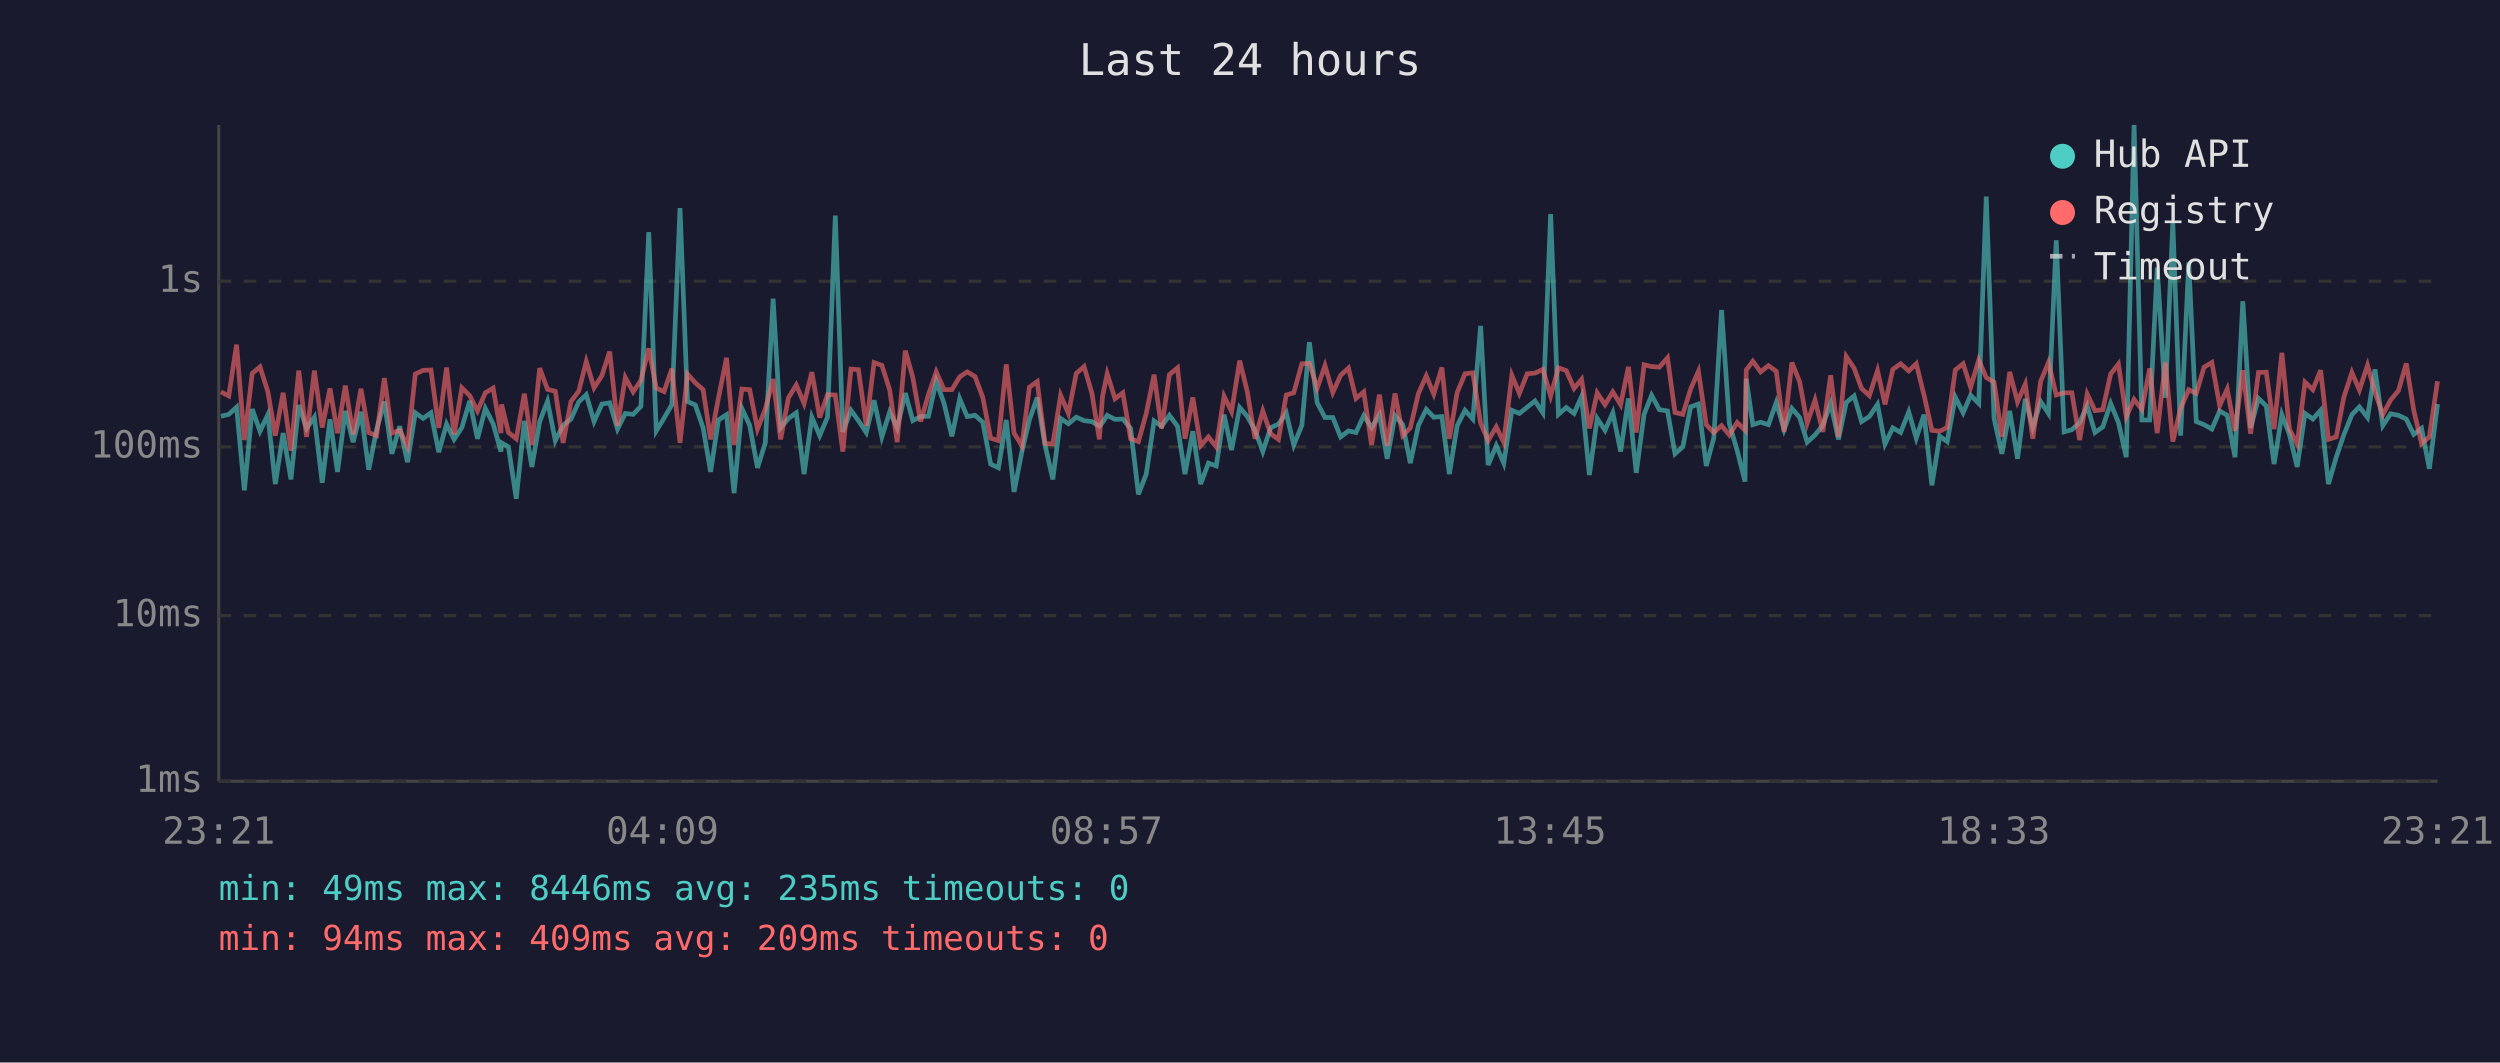
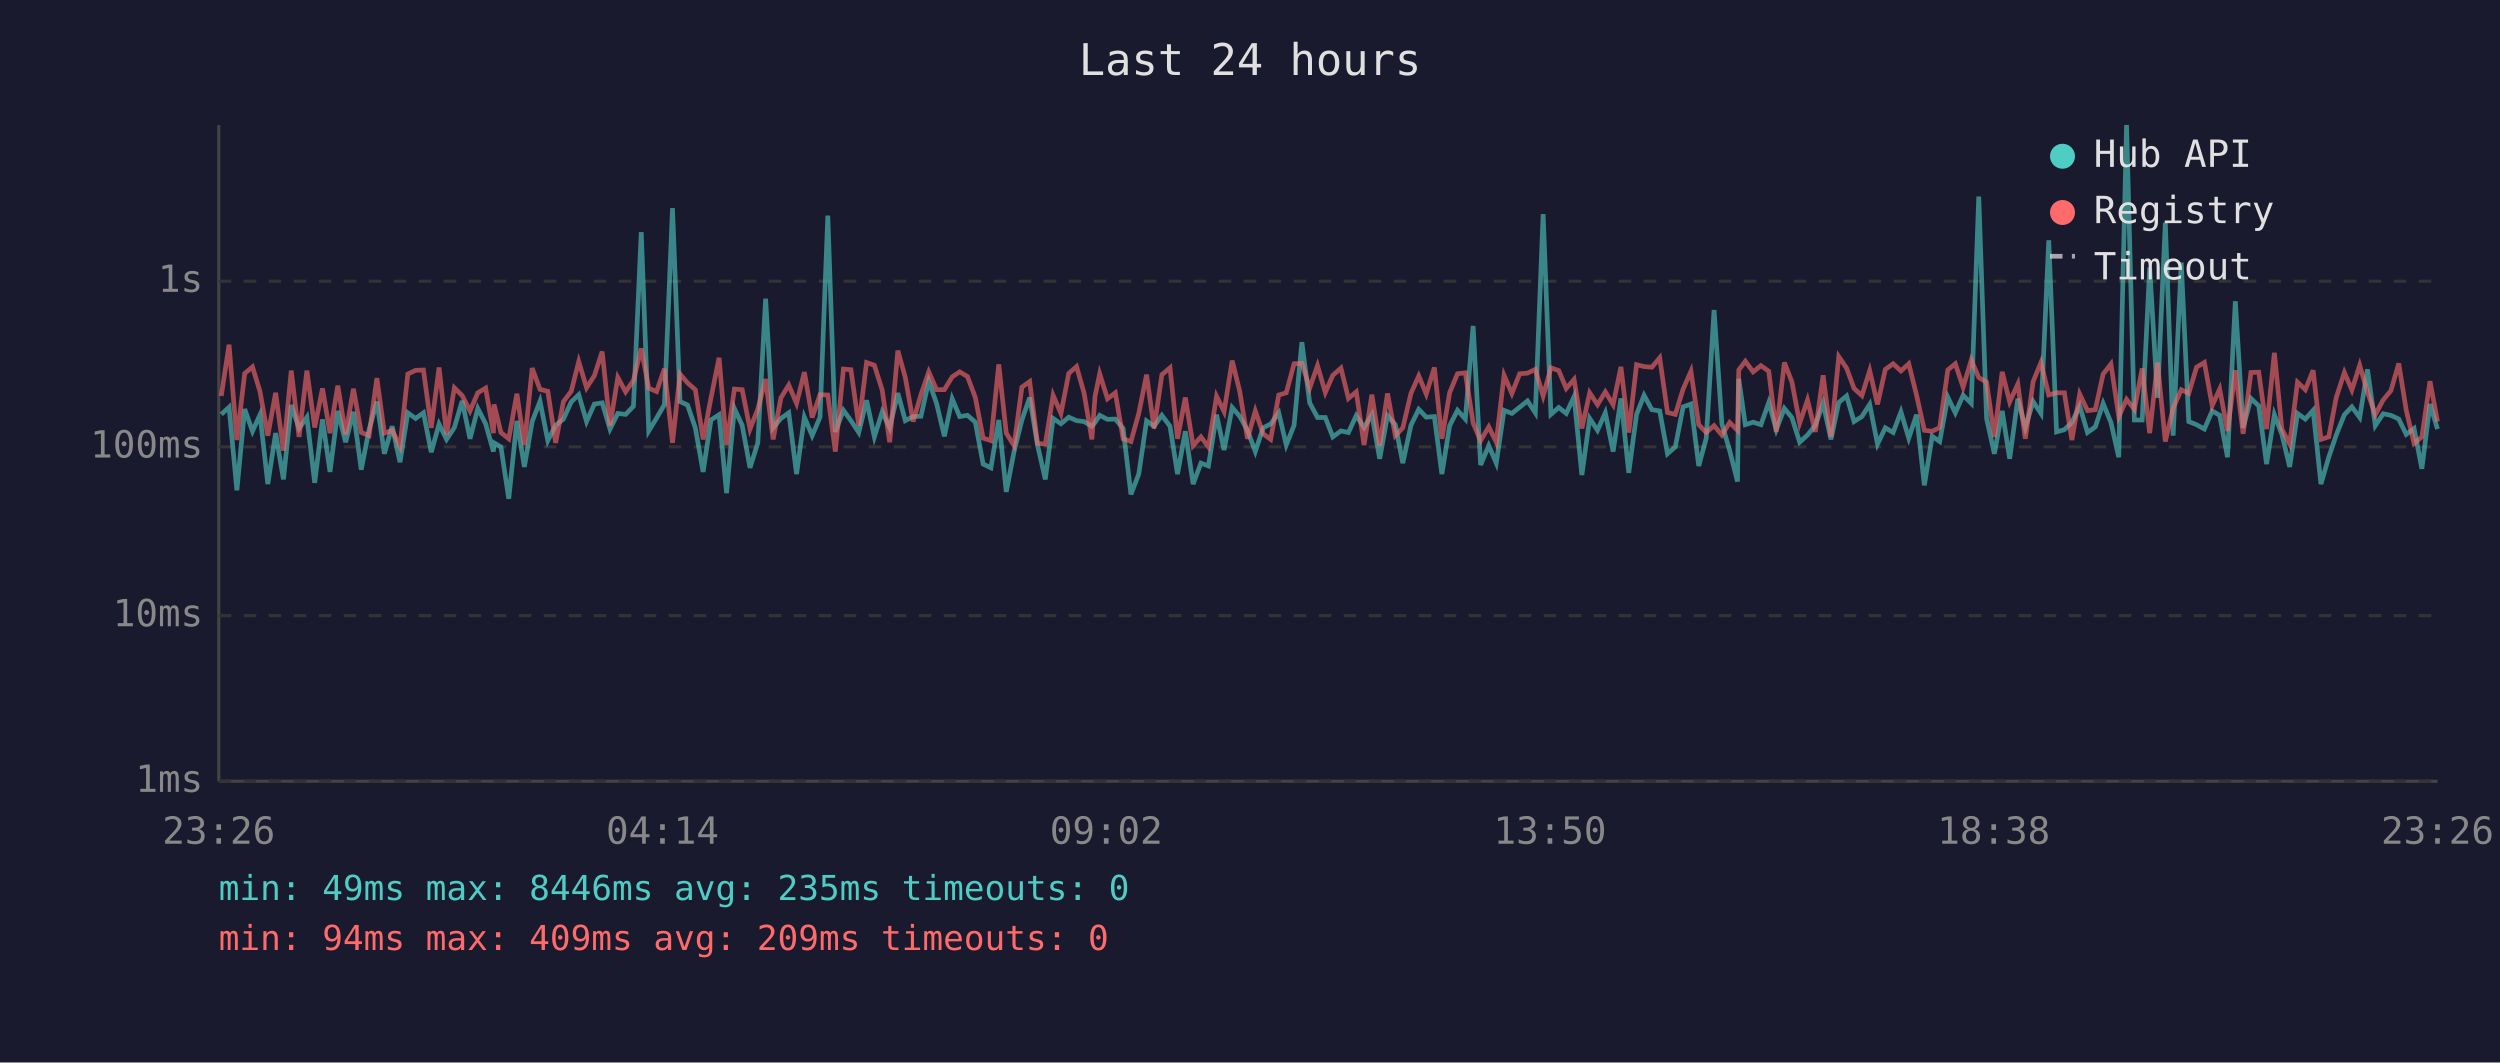
<svg xmlns="http://www.w3.org/2000/svg" viewBox="0 0 800 340" font-family="monospace" font-size="12">
  <rect width="800" height="340" fill="#1a1a2e" />
  <text x="400" y="24" fill="#e0e0e0" font-size="14" text-anchor="middle">Last 24 hours</text>
  <line x1="70" y1="40" x2="70" y2="250" stroke="#444" stroke-width="1" />
  <line x1="70" y1="250" x2="780" y2="250" stroke="#444" stroke-width="1" />
  <line x1="70" y1="250" x2="780" y2="250" stroke="#333" stroke-width="1" stroke-dasharray="4" />
  <text x="65" y="250" fill="#888" text-anchor="end" dominant-baseline="middle">1ms</text>
  <line x1="70" y1="197" x2="780" y2="197" stroke="#333" stroke-width="1" stroke-dasharray="4" />
  <text x="65" y="197" fill="#888" text-anchor="end" dominant-baseline="middle">10ms</text>
  <line x1="70" y1="143" x2="780" y2="143" stroke="#333" stroke-width="1" stroke-dasharray="4" />
  <text x="65" y="143" fill="#888" text-anchor="end" dominant-baseline="middle">100ms</text>
  <line x1="70" y1="90" x2="780" y2="90" stroke="#333" stroke-width="1" stroke-dasharray="4" />
  <text x="65" y="90" fill="#888" text-anchor="end" dominant-baseline="middle">1s</text>
-   <text x="70" y="270" fill="#888" text-anchor="middle">23:21</text>
-   <text x="212" y="270" fill="#888" text-anchor="middle">04:09</text>
-   <text x="354" y="270" fill="#888" text-anchor="middle">08:57</text>
-   <text x="496" y="270" fill="#888" text-anchor="middle">13:45</text>
-   <text x="638" y="270" fill="#888" text-anchor="middle">18:33</text>
-   <text x="780" y="270" fill="#888" text-anchor="middle">23:21</text>
-   <polyline points="70.7,133.2 73.2,132.6 75.7,130.3 78.2,156.9 80.7,130.9 83.2,138.0 85.7,132.7 88.1,154.9 90.6,138.6 93.1,153.4 95.6,129.6 98.1,137.1 100.6,133.5 103.1,154.5 105.6,134.2 108.0,151.0 110.5,131.5 113.0,141.5 115.5,131.8 118.0,150.3 120.5,137.5 123.0,128.5 125.4,145.2 127.9,136.4 130.4,147.9 132.9,132.1 135.4,133.9 137.9,132.1 140.4,144.7 142.9,135.7 145.3,140.6 147.8,136.8 150.3,128.3 152.8,140.4 155.3,130.7 157.8,135.6 160.3,144.5 160.5,141.7 162.7,143.0 165.2,159.6 167.8,134.7 170.2,149.4 172.7,134.9 175.2,128.4 177.7,141.0 180.2,136.1 182.7,134.1 185.2,128.6 187.6,126.3 190.1,134.9 192.6,129.3 195.1,128.9 197.6,137.3 200.1,132.3 202.6,132.6 205.1,130.0 207.6,74.3 210.0,137.9 212.5,133.8 215.0,129.5 217.6,66.6 220.0,128.5 222.5,129.6 225.0,136.9 227.4,151.0 229.9,134.4 232.5,132.7 234.9,157.8 237.4,130.7 239.9,136.1 242.4,149.7 244.9,141.7 247.4,95.6 249.8,136.9 252.3,133.9 254.8,132.1 257.3,151.7 259.8,133.5 262.3,139.4 264.8,133.5 267.3,69.0 269.7,138.2 272.3,131.3 274.7,134.6 277.2,138.4 279.7,128.1 282.2,139.8 284.7,131.8 287.1,136.9 289.7,125.8 292.1,134.6 294.6,133.3 297.1,133.2 299.6,122.0 302.1,129.1 304.6,139.6 307.1,127.6 309.5,133.3 312.0,132.9 314.5,135.1 317.0,148.5 319.5,149.7 322.0,134.4 324.5,157.4 327.0,144.5 329.4,134.4 331.9,127.2 334.4,142.4 336.9,153.4 339.4,133.9 341.9,135.6 344.4,133.5 346.9,134.6 349.4,134.9 351.8,136.4 352.8,135.2 354.3,132.9 356.8,134.2 359.3,134.1 361.8,137.1 364.3,158.2 366.8,151.7 369.3,134.7 371.7,136.4 374.2,132.9 376.8,136.4 379.2,151.7 381.7,138.0 384.2,154.9 386.7,148.2 389.2,149.1 391.7,132.7 394.1,144.0 396.7,130.4 399.1,133.2 401.6,137.7 404.1,144.5 406.6,136.9 409.1,135.7 411.6,132.1 414.0,142.4 416.6,136.1 419.0,109.5 421.5,128.9 424.0,133.6 426.5,133.6 429.0,139.8 431.5,137.9 433.9,138.4 436.4,133.0 438.9,136.8 441.4,132.7 443.9,146.8 446.4,133.0 448.9,135.9 451.3,148.2 453.9,136.1 456.4,131.0 458.8,133.5 461.4,133.3 463.8,151.7 466.3,136.2 468.8,131.3 471.3,134.1 473.8,104.3 476.2,148.8 478.8,142.6 481.2,148.2 483.8,131.3 486.2,132.3 488.7,130.3 491.2,128.3 493.7,132.1 496.2,68.5 498.7,132.6 501.2,130.4 503.7,132.3 506.1,126.9 508.6,152.0 511.1,133.9 513.6,137.7 516.1,132.1 518.6,144.5 521.1,127.5 523.6,151.3 526.1,132.6 528.5,126.5 531.0,131.1 533.6,131.5 536.0,145.2 538.5,143.0 541.0,130.2 543.5,129.3 546.0,149.1 548.4,140.2 550.9,99.2 553.4,135.6 555.9,144.2 558.4,154.1 558.8,121.2 560.9,135.9 563.4,135.1 565.9,135.9 568.4,128.8 570.9,137.5 573.4,130.7 575.9,133.6 578.3,141.5 580.8,139.2 583.3,136.1 585.8,129.1 588.3,140.6 590.8,128.8 593.3,126.7 595.7,134.9 598.2,133.3 600.8,129.4 603.2,142.1 605.7,136.9 608.2,138.4 610.8,131.8 613.2,140.2 615.7,132.7 618.2,155.3 620.7,139.6 623.1,141.3 625.7,127.1 628.2,132.1 630.6,126.5 633.2,129.1 635.6,62.9 638.1,133.9 640.6,145.2 643.1,131.5 645.6,146.8 648.1,127.6 650.5,136.8 653.0,128.5 655.5,132.3 658.0,76.9 660.5,138.2 663.0,137.5 665.5,135.2 667.9,129.9 670.4,138.4 672.9,136.6 675.4,129.1 677.9,135.2 680.4,146.3 682.9,40.0 685.4,134.4 687.9,134.4 690.3,85.6 692.9,127.3 695.3,71.3 697.8,139.4 700.4,84.0 702.8,134.9 705.3,135.9 707.8,137.3 710.3,131.5 712.7,132.9 715.2,146.3 717.7,96.4 720.2,136.9 722.7,127.5 725.2,129.9 727.7,148.5 730.2,132.7 732.6,139.0 735.1,149.4 737.6,132.3 740.1,134.1 742.6,131.3 745.1,154.9 747.6,146.3 750.0,139.2 752.6,132.7 755.0,130.2 757.6,133.6 760.0,118.2 762.5,136.2 765.0,132.4 767.5,132.9 770.0,134.1 772.4,139.0 774.9,137.1 777.4,150.0 780.0,129.3" fill="none" stroke="#4ecdc4" stroke-width="1.5" opacity="0.6" />
-   <polyline points="70.7,125.4 73.2,126.7 75.7,110.3 78.2,140.8 80.7,119.5 83.2,117.4 85.7,125.3 88.1,139.4 90.6,125.7 93.1,144.2 95.6,118.6 98.1,139.8 100.6,118.6 103.1,136.8 105.6,124.3 108.0,138.6 110.5,123.4 113.0,139.0 115.5,124.4 118.0,138.4 120.5,139.4 123.0,121.0 125.4,138.6 127.9,137.7 130.4,142.8 132.9,119.7 135.4,118.5 137.9,118.4 140.4,136.9 142.9,117.6 145.3,139.0 147.8,124.1 150.3,126.6 152.8,131.5 155.3,125.7 157.8,124.2 160.3,138.6 160.5,129.4 162.7,138.4 165.2,140.4 167.8,126.0 170.2,142.4 172.7,117.8 175.2,124.6 177.7,125.2 180.2,141.7 182.7,128.5 185.2,125.2 187.6,115.7 190.1,124.1 192.6,120.2 195.1,112.5 197.6,136.2 200.1,120.8 202.6,125.4 205.1,121.7 207.6,111.5 210.0,124.2 212.5,125.3 215.0,118.0 217.6,141.7 220.0,119.7 222.5,122.5 225.0,124.7 227.4,140.6 229.9,127.4 232.5,114.5 234.9,142.4 237.4,124.5 239.9,124.7 242.4,137.3 244.9,130.9 247.4,121.3 249.8,140.6 252.3,127.3 254.8,123.2 257.3,129.1 259.8,119.1 262.3,133.6 264.8,126.3 267.3,126.4 269.7,144.5 272.3,118.1 274.7,118.3 277.2,136.2 279.7,116.0 282.2,116.9 284.7,124.8 287.1,141.5 289.7,112.2 292.1,120.8 294.6,134.9 297.1,126.3 299.6,119.0 302.1,124.7 304.6,124.7 307.1,120.6 309.5,119.0 312.0,120.5 314.5,127.2 317.0,140.2 319.5,141.0 322.0,116.6 324.5,138.6 327.0,142.6 329.4,123.9 331.9,122.1 334.4,141.9 336.9,142.1 339.4,126.5 341.9,132.3 344.4,119.5 346.9,117.3 349.4,125.8 351.8,140.6 352.8,126.9 354.3,119.6 356.8,127.6 359.3,125.7 361.8,140.4 364.3,141.3 366.8,132.3 369.3,119.9 371.7,137.1 374.2,119.9 376.8,117.7 379.2,140.4 381.7,127.2 384.2,142.6 386.7,139.8 389.2,143.0 391.7,126.8 394.1,131.7 396.7,115.4 399.1,125.2 401.6,140.4 404.1,131.5 406.6,138.8 409.1,140.6 411.6,126.4 414.0,125.7 416.6,116.4 419.0,116.3 421.5,124.2 424.0,117.0 426.5,125.6 429.0,120.1 431.5,117.8 433.9,127.5 436.4,125.4 438.9,142.4 441.4,126.3 443.9,142.6 446.4,125.9 448.9,139.4 451.3,136.9 453.9,125.9 456.4,120.3 458.8,126.1 461.4,117.6 463.8,140.4 466.3,125.6 468.8,119.6 471.3,119.3 473.8,135.4 476.2,141.0 478.8,136.6 481.2,141.5 483.8,120.1 486.2,125.9 488.7,119.6 491.2,119.4 493.7,118.2 496.2,126.7 498.7,117.7 501.2,118.6 503.7,124.3 506.1,121.4 508.6,137.1 511.1,125.7 513.6,129.5 516.1,125.4 518.6,129.5 521.1,117.4 523.6,138.4 526.1,116.7 528.5,117.3 531.0,117.5 533.6,114.5 536.0,132.0 538.5,132.6 541.0,124.5 543.5,118.8 546.0,135.9 548.4,138.4 550.9,136.2 553.4,139.2 555.9,135.2 558.4,137.7 558.8,118.4 560.9,115.6 563.4,119.0 565.9,117.0 568.4,118.8 570.9,138.2 573.4,116.0 575.9,122.2 578.3,135.4 580.8,128.0 583.3,138.2 585.8,120.1 588.3,139.8 590.8,114.1 593.3,117.8 595.7,124.3 598.2,126.6 600.8,118.6 603.2,129.4 605.7,118.2 608.2,116.4 610.8,118.7 613.2,116.4 615.7,126.5 618.2,137.7 620.7,138.0 623.1,136.8 625.7,118.4 628.2,116.4 630.6,123.9 633.2,115.2 635.6,120.8 638.1,122.3 640.6,139.8 643.1,119.0 645.6,128.6 648.1,122.9 650.5,140.4 653.0,122.1 655.5,116.0 658.0,126.4 660.5,125.7 663.0,125.7 665.5,140.8 667.9,126.1 670.4,131.4 672.9,131.1 675.4,119.7 677.9,116.5 680.4,133.3 682.9,127.8 685.4,131.0 687.9,117.9 690.3,138.6 692.9,116.0 695.3,141.3 697.8,130.6 700.4,124.7 702.8,125.9 705.3,117.5 707.8,116.0 710.3,129.8 712.7,124.5 715.2,137.9 717.7,118.5 720.2,138.8 722.7,119.2 725.2,119.1 727.7,137.3 730.2,112.9 732.6,137.3 735.1,142.1 737.6,122.3 740.1,124.7 742.6,118.5 745.1,140.6 747.6,139.8 750.0,127.2 752.6,119.2 755.0,124.8 757.6,116.9 760.0,125.5 762.5,132.7 765.0,128.0 767.5,125.0 770.0,116.3 772.4,131.3 774.9,141.9 777.4,139.8 780.0,122.0" fill="none" stroke="#ff6b6b" stroke-width="1.5" opacity="0.6" />
+   <text x="70" y="270" fill="#888" text-anchor="middle">23:26</text>
+   <text x="212" y="270" fill="#888" text-anchor="middle">04:14</text>
+   <text x="354" y="270" fill="#888" text-anchor="middle">09:02</text>
+   <text x="496" y="270" fill="#888" text-anchor="middle">13:50</text>
+   <text x="638" y="270" fill="#888" text-anchor="middle">18:38</text>
+   <text x="780" y="270" fill="#888" text-anchor="middle">23:26</text>
+   <polyline points="70.8,132.6 73.3,130.3 75.8,156.9 78.3,130.9 80.8,138.0 83.2,132.7 85.7,154.9 88.2,138.6 90.7,153.4 93.2,129.6 95.7,137.1 98.2,133.5 100.7,154.5 103.2,134.2 105.6,151.0 108.1,131.5 110.6,141.5 113.1,131.8 115.6,150.3 118.1,137.5 120.6,128.5 123.0,145.2 125.5,136.4 128.0,147.9 130.5,132.1 133.0,133.9 135.5,132.1 138.0,144.7 140.5,135.7 142.9,140.6 145.4,136.8 147.9,128.3 150.4,140.4 152.9,130.7 155.4,135.6 157.9,144.5 158.1,141.7 160.3,143.0 162.8,159.6 165.4,134.7 167.8,149.4 170.3,134.9 172.8,128.4 175.3,141.0 177.8,136.1 180.3,134.1 182.8,128.6 185.2,126.3 187.7,134.9 190.2,129.3 192.7,128.9 195.2,137.3 197.7,132.3 200.2,132.6 202.7,130.0 205.2,74.3 207.6,137.9 210.1,133.8 212.6,129.5 215.2,66.6 217.6,128.5 220.0,129.6 222.5,136.9 225.0,151.0 227.5,134.4 230.1,132.7 232.5,157.8 235.0,130.7 237.5,136.1 240.0,149.7 242.5,141.7 245.0,95.6 247.4,136.9 249.9,133.9 252.4,132.1 254.9,151.7 257.4,133.5 259.9,139.4 262.4,133.5 264.9,69.0 267.3,138.2 269.9,131.3 272.3,134.6 274.8,138.4 277.3,128.1 279.8,139.8 282.3,131.8 284.7,136.9 287.3,125.8 289.7,134.6 292.2,133.3 294.7,133.2 297.2,122.0 299.7,129.1 302.2,139.6 304.7,127.6 307.1,133.3 309.6,132.9 312.1,135.1 314.6,148.5 317.1,149.7 319.6,134.4 322.0,157.4 324.5,144.5 327.0,134.4 329.5,127.2 332.0,142.4 334.5,153.4 337.0,133.9 339.5,135.6 342.0,133.5 344.5,134.6 346.9,134.9 349.4,136.4 350.4,135.2 351.9,132.9 354.4,134.2 356.9,134.1 359.4,137.1 361.9,158.2 364.4,151.7 366.9,134.7 369.3,136.4 371.8,132.9 374.4,136.4 376.8,151.7 379.3,138.0 381.8,154.9 384.3,148.2 386.7,149.1 389.3,132.7 391.7,144.0 394.3,130.4 396.7,133.2 399.2,137.7 401.7,144.5 404.2,136.9 406.6,135.7 409.2,132.1 411.6,142.4 414.1,136.1 416.6,109.5 419.1,128.9 421.6,133.6 424.1,133.6 426.5,139.8 429.1,137.9 431.5,138.4 434.0,133.0 436.5,136.8 439.0,132.7 441.5,146.8 444.0,133.0 446.5,135.9 448.9,148.2 451.5,136.1 454.0,131.0 456.4,133.5 459.0,133.3 461.4,151.7 463.9,136.2 466.4,131.3 468.9,134.1 471.4,104.3 473.8,148.8 476.4,142.6 478.8,148.2 481.3,131.3 483.8,132.3 486.3,130.3 488.8,128.3 491.3,132.1 493.8,68.5 496.3,132.6 498.8,130.4 501.2,132.3 503.7,126.9 506.2,152.0 508.7,133.9 511.2,137.7 513.7,132.1 516.2,144.5 518.7,127.5 521.2,151.3 523.7,132.6 526.1,126.5 528.6,131.1 531.1,131.5 533.6,145.2 536.1,143.0 538.6,130.2 541.1,129.3 543.6,149.1 546.0,140.2 548.5,99.2 551.0,135.6 553.5,144.2 556.0,154.1 556.4,121.2 558.5,135.9 561.0,135.1 563.5,135.9 566.0,128.8 568.4,137.5 571.0,130.7 573.4,133.6 575.9,141.5 578.4,139.2 580.9,136.1 583.4,129.1 585.9,140.6 588.4,128.8 590.9,126.7 593.3,134.9 595.8,133.3 598.3,129.4 600.8,142.1 603.3,136.9 605.8,138.4 608.3,131.8 610.8,140.2 613.3,132.7 615.8,155.3 618.3,139.6 620.7,141.3 623.3,127.1 625.7,132.1 628.2,126.5 630.8,129.1 633.2,62.9 635.7,133.9 638.2,145.2 640.7,131.5 643.1,146.8 645.7,127.6 648.1,136.8 650.6,128.5 653.1,132.3 655.6,76.9 658.1,138.2 660.6,137.5 663.0,135.2 665.5,129.9 668.0,138.4 670.5,136.6 673.0,129.1 675.5,135.2 678.0,146.3 680.5,40.0 683.0,134.4 685.5,134.4 687.9,85.6 690.4,127.3 692.9,71.3 695.4,139.4 698.0,84.0 700.4,134.9 702.9,135.9 705.4,137.3 707.9,131.5 710.3,132.9 712.8,146.3 715.3,96.4 717.8,136.9 720.3,127.5 722.8,129.9 725.3,148.5 727.8,132.7 730.2,139.0 732.7,149.4 735.2,132.3 737.7,134.1 740.2,131.3 742.7,154.9 745.2,146.3 747.6,139.2 750.2,132.7 752.6,130.2 755.1,133.6 757.6,118.2 760.1,136.2 762.6,132.4 765.1,132.9 767.6,134.1 770.0,139.0 772.5,137.1 775.0,150.0 777.6,129.3 780.0,137.3" fill="none" stroke="#4ecdc4" stroke-width="1.5" opacity="0.6" />
+   <polyline points="70.8,126.7 73.3,110.3 75.8,140.8 78.3,119.5 80.8,117.4 83.2,125.3 85.7,139.4 88.2,125.7 90.7,144.2 93.2,118.6 95.7,139.8 98.2,118.6 100.7,136.8 103.2,124.3 105.6,138.6 108.1,123.4 110.6,139.0 113.1,124.4 115.6,138.4 118.1,139.4 120.6,121.0 123.0,138.6 125.5,137.7 128.0,142.8 130.5,119.7 133.0,118.5 135.5,118.4 138.0,136.9 140.5,117.6 142.9,139.0 145.4,124.1 147.9,126.6 150.4,131.5 152.9,125.7 155.4,124.2 157.9,138.6 158.1,129.4 160.3,138.4 162.8,140.4 165.4,126.0 167.8,142.4 170.3,117.8 172.8,124.6 175.3,125.2 177.8,141.7 180.3,128.5 182.8,125.2 185.2,115.7 187.7,124.1 190.2,120.2 192.7,112.5 195.2,136.2 197.7,120.8 200.2,125.4 202.7,121.7 205.2,111.5 207.6,124.2 210.1,125.3 212.6,118.0 215.2,141.7 217.6,119.7 220.0,122.5 222.5,124.7 225.0,140.6 227.5,127.4 230.1,114.5 232.5,142.4 235.0,124.5 237.5,124.7 240.0,137.3 242.5,130.9 245.0,121.3 247.4,140.6 249.9,127.3 252.4,123.2 254.9,129.1 257.4,119.1 259.9,133.6 262.4,126.3 264.9,126.4 267.3,144.5 269.9,118.1 272.3,118.3 274.8,136.2 277.3,116.0 279.8,116.9 282.3,124.8 284.7,141.5 287.3,112.2 289.7,120.8 292.2,134.9 294.7,126.3 297.2,119.0 299.7,124.7 302.2,124.7 304.7,120.6 307.1,119.0 309.6,120.5 312.1,127.2 314.6,140.2 317.1,141.0 319.6,116.6 322.0,138.6 324.5,142.6 327.0,123.9 329.5,122.1 332.0,141.9 334.5,142.1 337.0,126.5 339.5,132.3 342.0,119.5 344.5,117.3 346.9,125.8 349.4,140.6 350.4,126.9 351.9,119.6 354.4,127.6 356.9,125.7 359.4,140.4 361.9,141.3 364.4,132.3 366.9,119.9 369.3,137.1 371.8,119.9 374.4,117.7 376.8,140.4 379.3,127.2 381.8,142.6 384.3,139.8 386.7,143.0 389.3,126.8 391.7,131.7 394.3,115.4 396.7,125.2 399.2,140.4 401.7,131.5 404.2,138.8 406.6,140.6 409.2,126.4 411.6,125.7 414.1,116.4 416.6,116.3 419.1,124.2 421.6,117.0 424.1,125.6 426.5,120.1 429.1,117.8 431.5,127.5 434.0,125.4 436.5,142.4 439.0,126.3 441.5,142.6 444.0,125.9 446.5,139.4 448.9,136.9 451.5,125.9 454.0,120.3 456.4,126.1 459.0,117.6 461.4,140.4 463.9,125.6 466.4,119.6 468.9,119.3 471.4,135.4 473.8,141.0 476.4,136.6 478.8,141.5 481.3,120.1 483.8,125.9 486.3,119.6 488.8,119.4 491.3,118.2 493.8,126.7 496.3,117.7 498.8,118.6 501.2,124.3 503.7,121.4 506.2,137.1 508.7,125.7 511.2,129.5 513.7,125.4 516.2,129.5 518.7,117.4 521.2,138.4 523.7,116.7 526.1,117.3 528.6,117.5 531.1,114.5 533.6,132.0 536.1,132.6 538.6,124.5 541.1,118.8 543.6,135.9 546.0,138.4 548.5,136.2 551.0,139.2 553.5,135.2 556.0,137.7 556.4,118.4 558.5,115.6 561.0,119.0 563.5,117.0 566.0,118.8 568.4,138.2 571.0,116.0 573.4,122.2 575.9,135.4 578.4,128.0 580.9,138.2 583.4,120.1 585.9,139.8 588.4,114.1 590.9,117.8 593.3,124.3 595.8,126.6 598.3,118.6 600.8,129.4 603.3,118.2 605.8,116.4 608.3,118.7 610.8,116.4 613.3,126.5 615.8,137.7 618.3,138.0 620.7,136.8 623.3,118.4 625.7,116.4 628.2,123.9 630.8,115.2 633.2,120.8 635.7,122.3 638.2,139.8 640.7,119.0 643.1,128.6 645.7,122.9 648.1,140.4 650.6,122.1 653.1,116.0 655.6,126.4 658.1,125.7 660.6,125.7 663.0,140.8 665.5,126.1 668.0,131.4 670.5,131.1 673.0,119.7 675.5,116.5 678.0,133.3 680.5,127.8 683.0,131.0 685.5,117.9 687.9,138.6 690.4,116.0 692.9,141.3 695.4,130.6 698.0,124.7 700.4,125.9 702.9,117.5 705.4,116.0 707.9,129.8 710.3,124.5 712.8,137.9 715.3,118.5 717.8,138.8 720.3,119.2 722.8,119.1 725.3,137.3 727.8,112.9 730.2,137.3 732.7,142.1 735.2,122.3 737.7,124.7 740.2,118.5 742.7,140.6 745.2,139.8 747.6,127.2 750.2,119.2 752.6,124.8 755.1,116.9 757.6,125.5 760.1,132.7 762.6,128.0 765.1,125.0 767.6,116.3 770.0,131.3 772.5,141.9 775.0,139.8 777.6,122.0 780.0,134.9" fill="none" stroke="#ff6b6b" stroke-width="1.5" opacity="0.6" />
  <circle cx="660" cy="50" r="4" fill="#4ecdc4" />
  <text x="670" y="50" fill="#e0e0e0" dominant-baseline="middle">Hub API</text>
  <circle cx="660" cy="68" r="4" fill="#ff6b6b" />
  <text x="670" y="68" fill="#e0e0e0" dominant-baseline="middle">Registry</text>
  <line x1="656" y1="82" x2="664" y2="82" stroke="#e0e0e0" stroke-width="1.5" stroke-dasharray="4,3" opacity="0.7" />
  <text x="670" y="86" fill="#e0e0e0" dominant-baseline="middle">Timeout</text>
  <text x="70" y="288" fill="#4ecdc4" font-size="11">min: 49ms  max: 8446ms  avg: 235ms  timeouts: 0</text>
  <text x="70" y="304" fill="#ff6b6b" font-size="11">min: 94ms  max: 409ms  avg: 209ms  timeouts: 0</text>
</svg>
